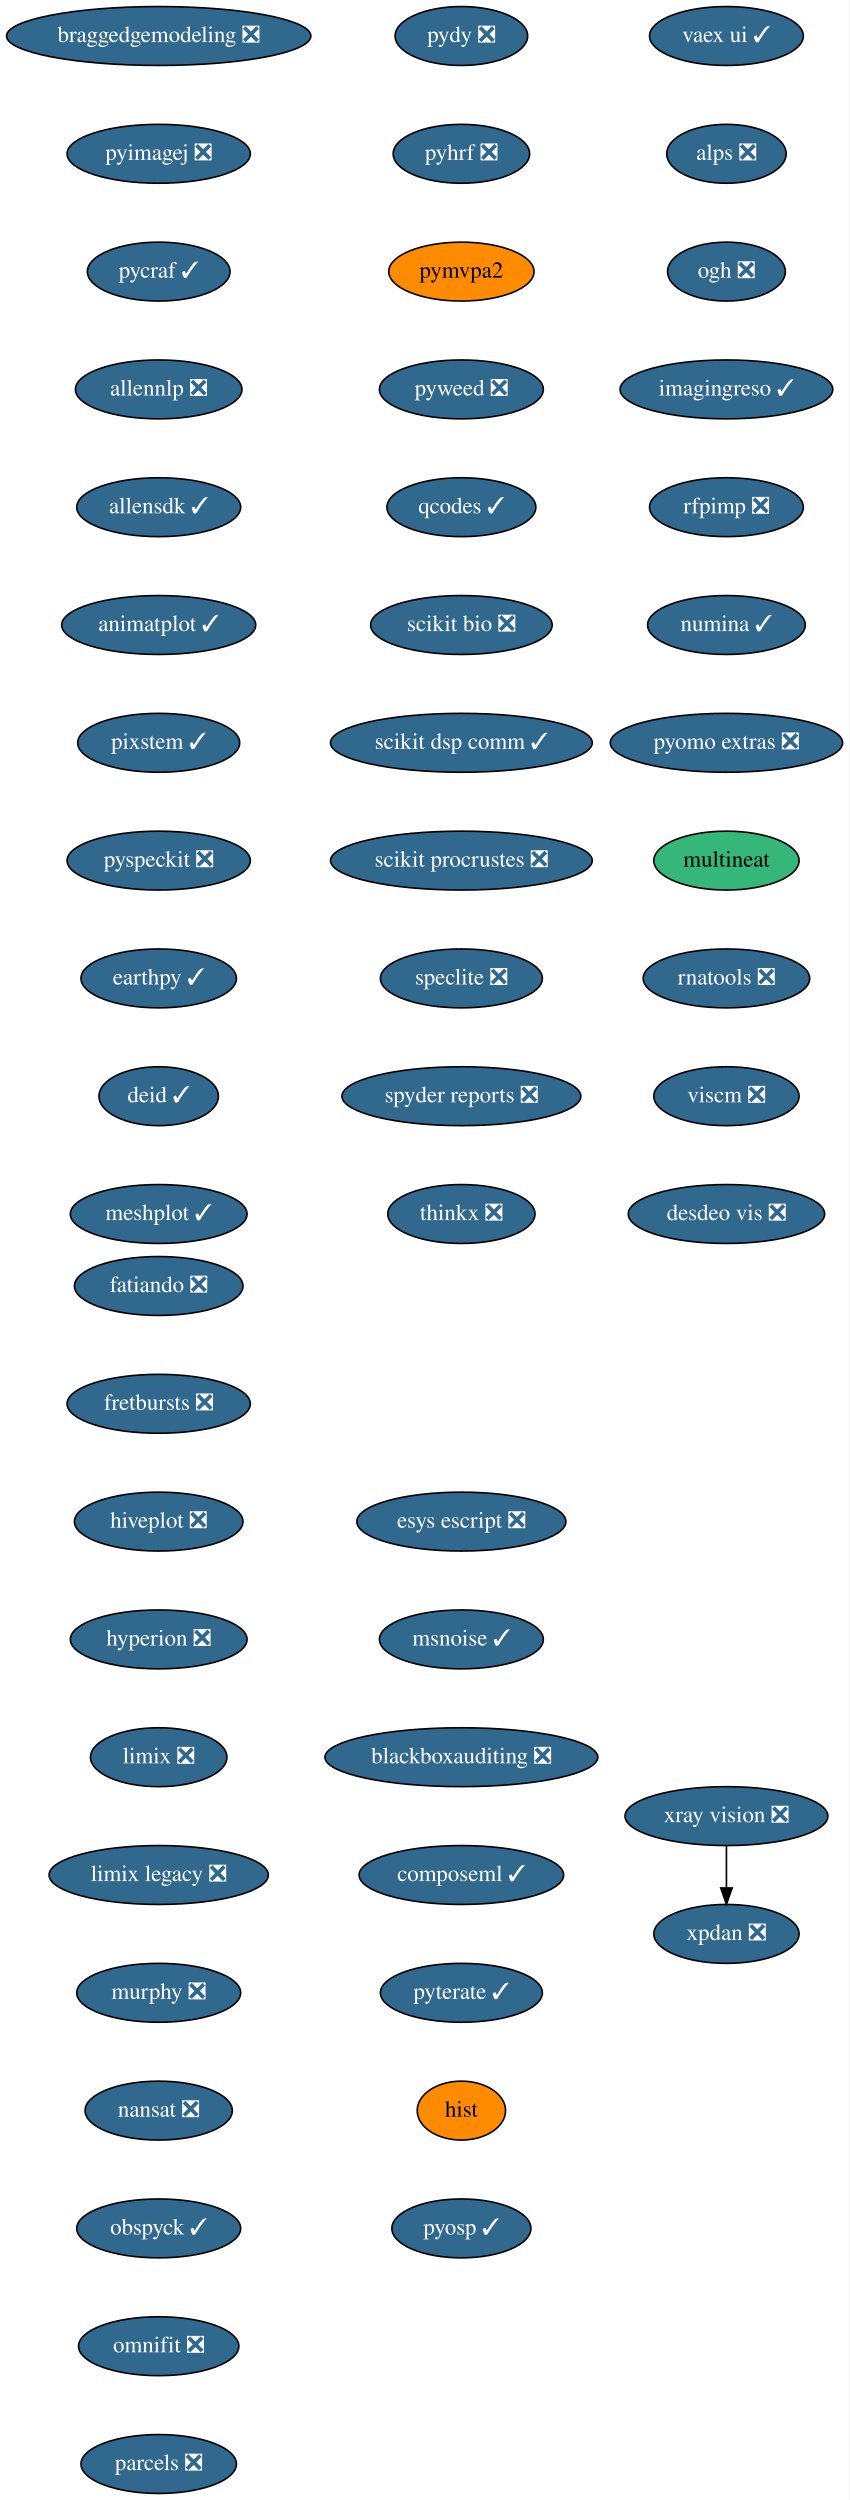
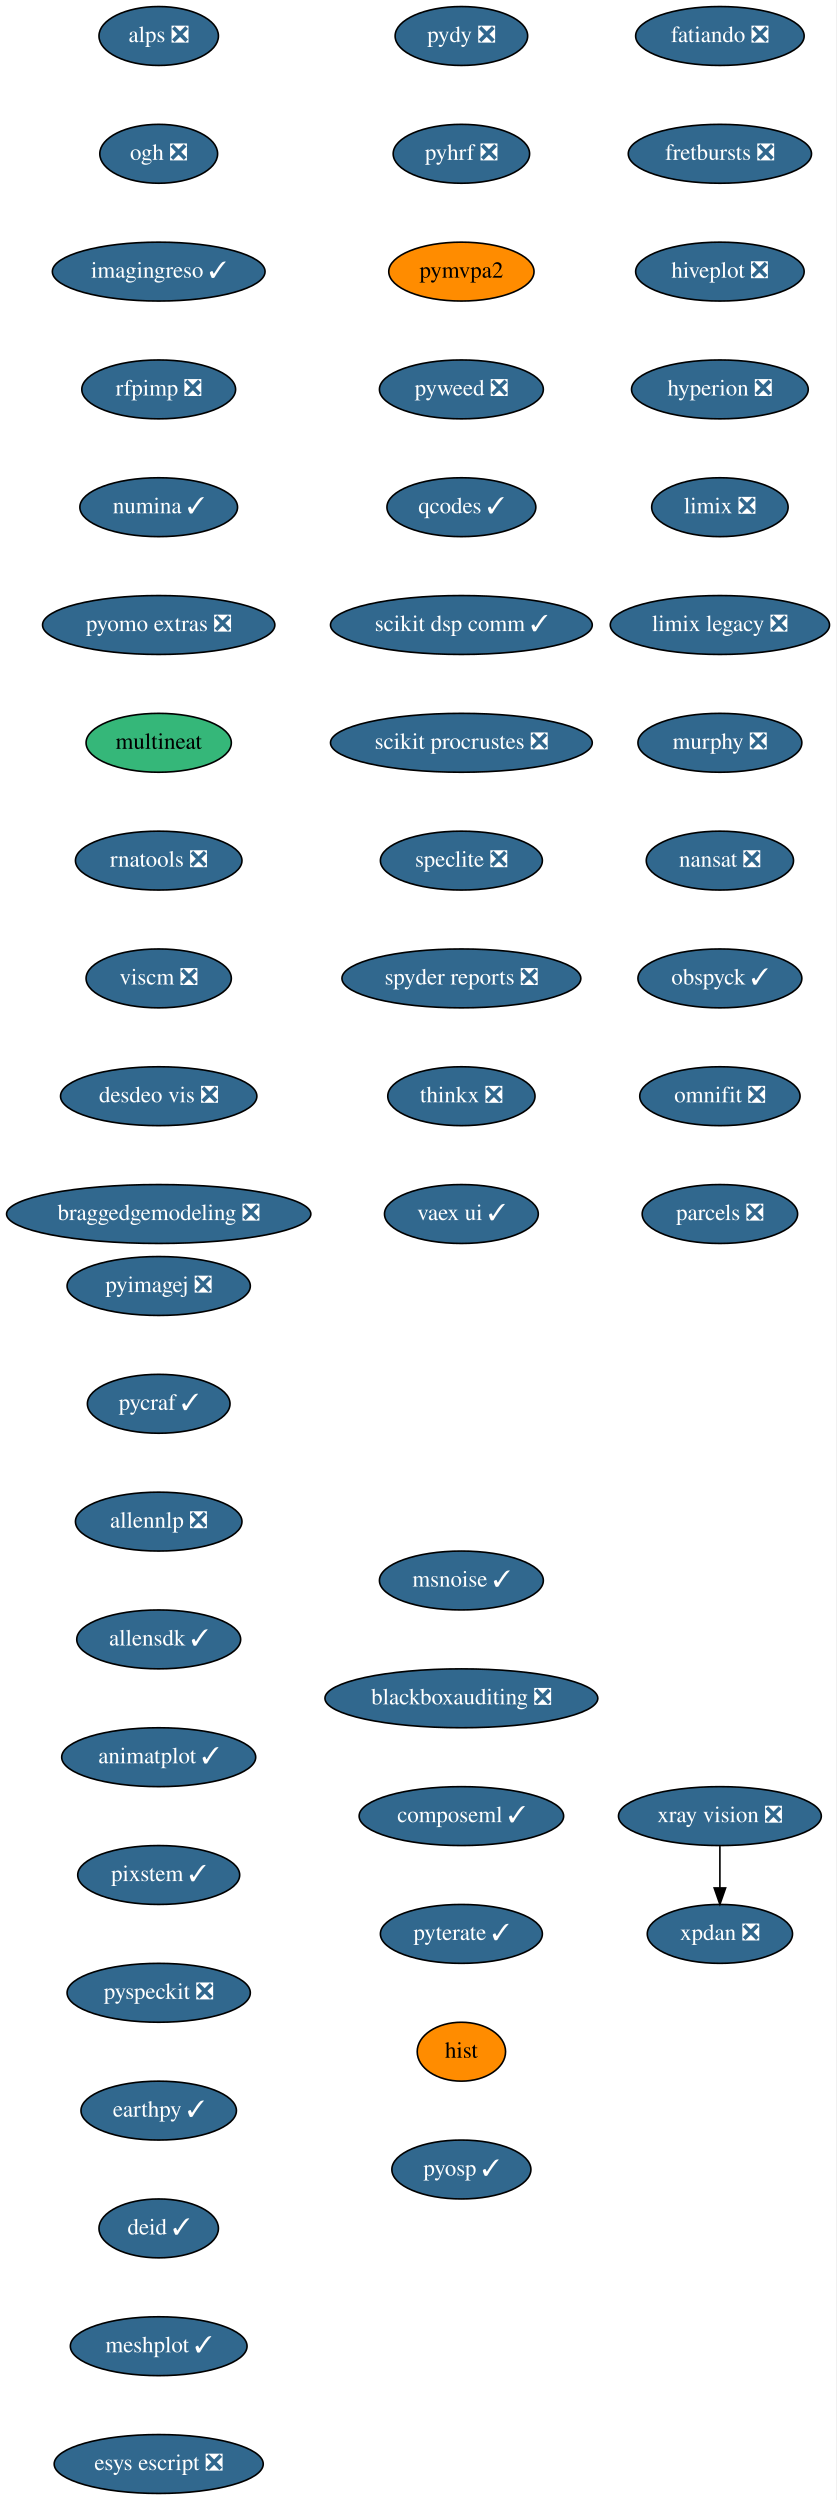
- <svg xmlns="http://www.w3.org/2000/svg" xmlns:xlink="http://www.w3.org/1999/xlink" width="519pt" height="1528pt" viewBox="0.00 0.00 519.00 1528.00">
+ <svg xmlns="http://www.w3.org/2000/svg" xmlns:xlink="http://www.w3.org/1999/xlink" width="511pt" height="1528pt" viewBox="0.00 0.00 511.00 1528.00">
  <g id="graph0" class="graph" transform="scale(1 1) rotate(0) translate(4 1524)">
-     <polygon fill="white" stroke="transparent" points="-4,4 -4,-1524 515,-1524 515,4 -4,4" />
+     <polygon fill="white" stroke="transparent" points="-4,4 -4,-1524 507,-1524 507,4 -4,4" />
    <g id="node1" class="node">
      <g id="a_node1">
        <a xlink:href="https://github.com/conda-forge/fatiando-feedstock/pull/13" xlink:title="fatiando ❎">
-           <ellipse fill="#31688e" stroke="black" cx="93" cy="-738" rx="51.5" ry="18" />
-           <text text-anchor="middle" x="93" y="-734.3" font-family="Times,serif" font-size="14.00" fill="white">fatiando ❎</text>
+           <ellipse fill="#31688e" stroke="black" cx="436" cy="-1502" rx="51.5" ry="18" />
+           <text text-anchor="middle" x="436" y="-1498.3" font-family="Times,serif" font-size="14.00" fill="white">fatiando ❎</text>
        </a>
      </g>
    </g>
    <g id="node2" class="node">
      <g id="a_node2">
        <a xlink:href="https://github.com/conda-forge/fretbursts-feedstock/pull/19" xlink:title="fretbursts ❎">
-           <ellipse fill="#31688e" stroke="black" cx="93" cy="-666" rx="56" ry="18" />
-           <text text-anchor="middle" x="93" y="-662.3" font-family="Times,serif" font-size="14.00" fill="white">fretbursts ❎</text>
+           <ellipse fill="#31688e" stroke="black" cx="436" cy="-1430" rx="56" ry="18" />
+           <text text-anchor="middle" x="436" y="-1426.3" font-family="Times,serif" font-size="14.00" fill="white">fretbursts ❎</text>
        </a>
      </g>
    </g>
    <g id="node3" class="node">
      <g id="a_node3">
        <a xlink:href="https://github.com/conda-forge/hiveplot-feedstock/pull/5" xlink:title="hiveplot ❎">
-           <ellipse fill="#31688e" stroke="black" cx="93" cy="-594" rx="51.5" ry="18" />
-           <text text-anchor="middle" x="93" y="-590.3" font-family="Times,serif" font-size="14.00" fill="white">hiveplot ❎</text>
+           <ellipse fill="#31688e" stroke="black" cx="436" cy="-1358" rx="51.5" ry="18" />
+           <text text-anchor="middle" x="436" y="-1354.3" font-family="Times,serif" font-size="14.00" fill="white">hiveplot ❎</text>
        </a>
      </g>
    </g>
    <g id="node4" class="node">
      <g id="a_node4">
        <a xlink:href="https://github.com/conda-forge/hyperion-feedstock/pull/14" xlink:title="hyperion ❎">
-           <ellipse fill="#31688e" stroke="black" cx="93" cy="-522" rx="54" ry="18" />
-           <text text-anchor="middle" x="93" y="-518.3" font-family="Times,serif" font-size="14.00" fill="white">hyperion ❎</text>
+           <ellipse fill="#31688e" stroke="black" cx="436" cy="-1286" rx="54" ry="18" />
+           <text text-anchor="middle" x="436" y="-1282.3" font-family="Times,serif" font-size="14.00" fill="white">hyperion ❎</text>
        </a>
      </g>
    </g>
    <g id="node5" class="node">
      <g id="a_node5">
        <a xlink:href="https://github.com/conda-forge/limix-feedstock/pull/23" xlink:title="limix ❎">
-           <ellipse fill="#31688e" stroke="black" cx="93" cy="-450" rx="41.69" ry="18" />
-           <text text-anchor="middle" x="93" y="-446.3" font-family="Times,serif" font-size="14.00" fill="white">limix ❎</text>
+           <ellipse fill="#31688e" stroke="black" cx="436" cy="-1214" rx="41.69" ry="18" />
+           <text text-anchor="middle" x="436" y="-1210.3" font-family="Times,serif" font-size="14.00" fill="white">limix ❎</text>
        </a>
      </g>
    </g>
    <g id="node6" class="node">
      <g id="a_node6">
        <a xlink:href="https://github.com/conda-forge/limix-legacy-feedstock/pull/9" xlink:title="limix legacy ❎">
-           <ellipse fill="#31688e" stroke="black" cx="93" cy="-378" rx="67" ry="18" />
-           <text text-anchor="middle" x="93" y="-374.3" font-family="Times,serif" font-size="14.00" fill="white">limix legacy ❎</text>
+           <ellipse fill="#31688e" stroke="black" cx="436" cy="-1142" rx="67" ry="18" />
+           <text text-anchor="middle" x="436" y="-1138.3" font-family="Times,serif" font-size="14.00" fill="white">limix legacy ❎</text>
        </a>
      </g>
    </g>
    <g id="node7" class="node">
      <g id="a_node7">
        <a xlink:href="https://github.com/conda-forge/murphy-feedstock/pull/3" xlink:title="murphy ❎">
-           <ellipse fill="#31688e" stroke="black" cx="93" cy="-306" rx="50.09" ry="18" />
-           <text text-anchor="middle" x="93" y="-302.3" font-family="Times,serif" font-size="14.00" fill="white">murphy ❎</text>
+           <ellipse fill="#31688e" stroke="black" cx="436" cy="-1070" rx="50.09" ry="18" />
+           <text text-anchor="middle" x="436" y="-1066.3" font-family="Times,serif" font-size="14.00" fill="white">murphy ❎</text>
        </a>
      </g>
    </g>
    <g id="node8" class="node">
      <g id="a_node8">
        <a xlink:href="https://github.com/conda-forge/nansat-feedstock/pull/29" xlink:title="nansat ❎">
-           <ellipse fill="#31688e" stroke="black" cx="93" cy="-234" rx="45" ry="18" />
-           <text text-anchor="middle" x="93" y="-230.3" font-family="Times,serif" font-size="14.00" fill="white">nansat ❎</text>
+           <ellipse fill="#31688e" stroke="black" cx="436" cy="-998" rx="45" ry="18" />
+           <text text-anchor="middle" x="436" y="-994.3" font-family="Times,serif" font-size="14.00" fill="white">nansat ❎</text>
        </a>
      </g>
    </g>
    <g id="node9" class="node">
      <g id="a_node9">
        <a xlink:href="https://github.com/conda-forge/obspyck-feedstock/pull/15" xlink:title="obspyck ✓">
-           <ellipse fill="#31688e" stroke="black" cx="93" cy="-162" rx="50.09" ry="18" />
-           <text text-anchor="middle" x="93" y="-158.3" font-family="Times,serif" font-size="14.00" fill="white">obspyck ✓</text>
+           <ellipse fill="#31688e" stroke="black" cx="436" cy="-926" rx="50.09" ry="18" />
+           <text text-anchor="middle" x="436" y="-922.3" font-family="Times,serif" font-size="14.00" fill="white">obspyck ✓</text>
        </a>
      </g>
    </g>
    <g id="node10" class="node">
      <g id="a_node10">
        <a xlink:href="https://github.com/conda-forge/omnifit-feedstock/pull/4" xlink:title="omnifit ❎">
-           <ellipse fill="#31688e" stroke="black" cx="93" cy="-90" rx="48.99" ry="18" />
-           <text text-anchor="middle" x="93" y="-86.3" font-family="Times,serif" font-size="14.00" fill="white">omnifit ❎</text>
+           <ellipse fill="#31688e" stroke="black" cx="436" cy="-854" rx="48.99" ry="18" />
+           <text text-anchor="middle" x="436" y="-850.3" font-family="Times,serif" font-size="14.00" fill="white">omnifit ❎</text>
        </a>
      </g>
    </g>
    <g id="node11" class="node">
      <g id="a_node11">
        <a xlink:href="https://github.com/conda-forge/parcels-feedstock/pull/63" xlink:title="parcels ❎">
-           <ellipse fill="#31688e" stroke="black" cx="93" cy="-18" rx="47.5" ry="18" />
-           <text text-anchor="middle" x="93" y="-14.3" font-family="Times,serif" font-size="14.00" fill="white">parcels ❎</text>
+           <ellipse fill="#31688e" stroke="black" cx="436" cy="-782" rx="47.5" ry="18" />
+           <text text-anchor="middle" x="436" y="-778.3" font-family="Times,serif" font-size="14.00" fill="white">parcels ❎</text>
        </a>
      </g>
    </g>
    <g id="node12" class="node">
      <g id="a_node12">
        <a xlink:href="https://github.com/conda-forge/pydy-feedstock/pull/14" xlink:title="pydy ❎">
          <ellipse fill="#31688e" stroke="black" cx="278" cy="-1502" rx="40.5" ry="18" />
          <text text-anchor="middle" x="278" y="-1498.3" font-family="Times,serif" font-size="14.00" fill="white">pydy ❎</text>
        </a>
      </g>
    </g>
    <g id="node13" class="node">
      <g id="a_node13">
        <a xlink:href="https://github.com/conda-forge/pyhrf-feedstock/pull/6" xlink:title="pyhrf ❎">
          <ellipse fill="#31688e" stroke="black" cx="278" cy="-1430" rx="41.69" ry="18" />
          <text text-anchor="middle" x="278" y="-1426.3" font-family="Times,serif" font-size="14.00" fill="white">pyhrf ❎</text>
        </a>
      </g>
    </g>
    <g id="node14" class="node">
      <g id="a_node14">
        <a xlink:href="https://github.com/conda-forge/pymvpa2-feedstock" xlink:title="pymvpa2">
          <ellipse fill="#ff8c00" stroke="black" cx="278" cy="-1358" rx="44.39" ry="18" />
          <text text-anchor="middle" x="278" y="-1354.3" font-family="Times,serif" font-size="14.00">pymvpa2</text>
        </a>
      </g>
    </g>
    <g id="node15" class="node">
      <g id="a_node15">
        <a xlink:href="https://github.com/conda-forge/pyweed-feedstock/pull/19" xlink:title="pyweed ❎">
          <ellipse fill="#31688e" stroke="black" cx="278" cy="-1286" rx="50.09" ry="18" />
          <text text-anchor="middle" x="278" y="-1282.3" font-family="Times,serif" font-size="14.00" fill="white">pyweed ❎</text>
        </a>
      </g>
    </g>
    <g id="node16" class="node">
      <g id="a_node16">
        <a xlink:href="https://github.com/conda-forge/qcodes-feedstock/pull/34" xlink:title="qcodes ✓">
          <ellipse fill="#31688e" stroke="black" cx="278" cy="-1214" rx="45.5" ry="18" />
          <text text-anchor="middle" x="278" y="-1210.3" font-family="Times,serif" font-size="14.00" fill="white">qcodes ✓</text>
        </a>
      </g>
    </g>
    <g id="node17" class="node">
      <g id="a_node17">
-         <a xlink:href="https://github.com/conda-forge/scikit-bio-feedstock/pull/25" xlink:title="scikit bio ❎">
-           <ellipse fill="#31688e" stroke="black" cx="278" cy="-1142" rx="55.49" ry="18" />
-           <text text-anchor="middle" x="278" y="-1138.3" font-family="Times,serif" font-size="14.00" fill="white">scikit bio ❎</text>
+         <a xlink:href="https://github.com/conda-forge/scikit-dsp-comm-feedstock/pull/6" xlink:title="scikit dsp comm ✓">
+           <ellipse fill="#31688e" stroke="black" cx="278" cy="-1142" rx="80" ry="18" />
+           <text text-anchor="middle" x="278" y="-1138.3" font-family="Times,serif" font-size="14.00" fill="white">scikit dsp comm ✓</text>
        </a>
      </g>
    </g>
    <g id="node18" class="node">
      <g id="a_node18">
-         <a xlink:href="https://github.com/conda-forge/scikit-dsp-comm-feedstock/pull/6" xlink:title="scikit dsp comm ✓">
+         <a xlink:href="https://github.com/conda-forge/scikit-procrustes-feedstock/pull/5" xlink:title="scikit procrustes ❎">
          <ellipse fill="#31688e" stroke="black" cx="278" cy="-1070" rx="80" ry="18" />
-           <text text-anchor="middle" x="278" y="-1066.3" font-family="Times,serif" font-size="14.00" fill="white">scikit dsp comm ✓</text>
+           <text text-anchor="middle" x="278" y="-1066.3" font-family="Times,serif" font-size="14.00" fill="white">scikit procrustes ❎</text>
        </a>
      </g>
    </g>
    <g id="node19" class="node">
      <g id="a_node19">
-         <a xlink:href="https://github.com/conda-forge/scikit-procrustes-feedstock/pull/5" xlink:title="scikit procrustes ❎">
-           <ellipse fill="#31688e" stroke="black" cx="278" cy="-998" rx="80" ry="18" />
-           <text text-anchor="middle" x="278" y="-994.3" font-family="Times,serif" font-size="14.00" fill="white">scikit procrustes ❎</text>
+         <a xlink:href="https://github.com/conda-forge/speclite-feedstock/pull/5" xlink:title="speclite ❎">
+           <ellipse fill="#31688e" stroke="black" cx="278" cy="-998" rx="49.5" ry="18" />
+           <text text-anchor="middle" x="278" y="-994.3" font-family="Times,serif" font-size="14.00" fill="white">speclite ❎</text>
        </a>
      </g>
    </g>
    <g id="node20" class="node">
      <g id="a_node20">
-         <a xlink:href="https://github.com/conda-forge/speclite-feedstock/pull/5" xlink:title="speclite ❎">
-           <ellipse fill="#31688e" stroke="black" cx="278" cy="-926" rx="49.5" ry="18" />
-           <text text-anchor="middle" x="278" y="-922.3" font-family="Times,serif" font-size="14.00" fill="white">speclite ❎</text>
+         <a xlink:href="https://github.com/conda-forge/spyder-reports-feedstock/pull/5" xlink:title="spyder reports ❎">
+           <ellipse fill="#31688e" stroke="black" cx="278" cy="-926" rx="73" ry="18" />
+           <text text-anchor="middle" x="278" y="-922.3" font-family="Times,serif" font-size="14.00" fill="white">spyder reports ❎</text>
        </a>
      </g>
    </g>
    <g id="node21" class="node">
      <g id="a_node21">
-         <a xlink:href="https://github.com/conda-forge/spyder-reports-feedstock/pull/5" xlink:title="spyder reports ❎">
-           <ellipse fill="#31688e" stroke="black" cx="278" cy="-854" rx="73" ry="18" />
-           <text text-anchor="middle" x="278" y="-850.3" font-family="Times,serif" font-size="14.00" fill="white">spyder reports ❎</text>
+         <a xlink:href="https://github.com/conda-forge/thinkx-feedstock/pull/5" xlink:title="thinkx ❎">
+           <ellipse fill="#31688e" stroke="black" cx="278" cy="-854" rx="45" ry="18" />
+           <text text-anchor="middle" x="278" y="-850.3" font-family="Times,serif" font-size="14.00" fill="white">thinkx ❎</text>
        </a>
      </g>
    </g>
    <g id="node22" class="node">
      <g id="a_node22">
-         <a xlink:href="https://github.com/conda-forge/thinkx-feedstock/pull/5" xlink:title="thinkx ❎">
-           <ellipse fill="#31688e" stroke="black" cx="278" cy="-782" rx="45" ry="18" />
-           <text text-anchor="middle" x="278" y="-778.3" font-family="Times,serif" font-size="14.00" fill="white">thinkx ❎</text>
+         <a xlink:href="https://github.com/conda-forge/vaex-ui-feedstock/pull/12" xlink:title="vaex ui ✓">
+           <ellipse fill="#31688e" stroke="black" cx="278" cy="-782" rx="47" ry="18" />
+           <text text-anchor="middle" x="278" y="-778.3" font-family="Times,serif" font-size="14.00" fill="white">vaex ui ✓</text>
        </a>
      </g>
    </g>
    <g id="node23" class="node">
      <g id="a_node23">
-         <a xlink:href="https://github.com/conda-forge/vaex-ui-feedstock/pull/12" xlink:title="vaex ui ✓">
-           <ellipse fill="#31688e" stroke="black" cx="440" cy="-1502" rx="47" ry="18" />
-           <text text-anchor="middle" x="440" y="-1498.3" font-family="Times,serif" font-size="14.00" fill="white">vaex ui ✓</text>
+         <a xlink:href="https://github.com/conda-forge/xpdan-feedstock/pull/38" xlink:title="xpdan ❎">
+           <ellipse fill="#31688e" stroke="black" cx="436" cy="-342" rx="44.39" ry="18" />
+           <text text-anchor="middle" x="436" y="-338.3" font-family="Times,serif" font-size="14.00" fill="white">xpdan ❎</text>
        </a>
      </g>
    </g>
    <g id="node24" class="node">
      <g id="a_node24">
+         <a xlink:href="https://github.com/conda-forge/xray-vision-feedstock/pull/12" xlink:title="xray vision ❎">
+           <ellipse fill="#31688e" stroke="black" cx="436" cy="-414" rx="61.99" ry="18" />
+           <text text-anchor="middle" x="436" y="-410.3" font-family="Times,serif" font-size="14.00" fill="white">xray vision ❎</text>
+         </a>
+       </g>
+     </g>
+     <g id="edge21" class="edge">
+       <path fill="none" stroke="black" d="M436,-395.7C436,-387.98 436,-378.71 436,-370.11" />
+       <polygon fill="black" stroke="black" points="439.5,-370.1 436,-360.1 432.5,-370.1 439.5,-370.1" />
+     </g>
+     <g id="node25" class="node">
+       <g id="a_node25">
        <a xlink:href="https://github.com/conda-forge/alps-feedstock/pull/29" xlink:title="alps ❎">
-           <ellipse fill="#31688e" stroke="black" cx="440" cy="-1430" rx="36.5" ry="18" />
-           <text text-anchor="middle" x="440" y="-1426.3" font-family="Times,serif" font-size="14.00" fill="white">alps ❎</text>
+           <ellipse fill="#31688e" stroke="black" cx="93" cy="-1502" rx="36.5" ry="18" />
+           <text text-anchor="middle" x="93" y="-1498.3" font-family="Times,serif" font-size="14.00" fill="white">alps ❎</text>
+         </a>
+       </g>
+     </g>
+     <g id="node26" class="node">
+       <g id="a_node26">
+         <a xlink:href="https://github.com/conda-forge/ogh-feedstock/pull/9" xlink:title="ogh ❎">
+           <ellipse fill="#31688e" stroke="black" cx="93" cy="-1430" rx="36" ry="18" />
+           <text text-anchor="middle" x="93" y="-1426.3" font-family="Times,serif" font-size="14.00" fill="white">ogh ❎</text>
        </a>
      </g>
    </g>
    <g id="node27" class="node">
      <g id="a_node27">
-         <a xlink:href="https://github.com/conda-forge/ogh-feedstock/pull/9" xlink:title="ogh ❎">
-           <ellipse fill="#31688e" stroke="black" cx="440" cy="-1358" rx="36" ry="18" />
-           <text text-anchor="middle" x="440" y="-1354.3" font-family="Times,serif" font-size="14.00" fill="white">ogh ❎</text>
-         </a>
-       </g>
-     </g>
-     <g id="node25" class="node">
-       <g id="a_node25">
-         <a xlink:href="https://github.com/conda-forge/xpdan-feedstock/pull/38" xlink:title="xpdan ❎">
-           <ellipse fill="#31688e" stroke="black" cx="440" cy="-342" rx="44.39" ry="18" />
-           <text text-anchor="middle" x="440" y="-338.3" font-family="Times,serif" font-size="14.00" fill="white">xpdan ❎</text>
-         </a>
-       </g>
-     </g>
-     <g id="node26" class="node">
-       <g id="a_node26">
-         <a xlink:href="https://github.com/conda-forge/xray-vision-feedstock/pull/12" xlink:title="xray vision ❎">
-           <ellipse fill="#31688e" stroke="black" cx="440" cy="-414" rx="61.99" ry="18" />
-           <text text-anchor="middle" x="440" y="-410.3" font-family="Times,serif" font-size="14.00" fill="white">xray vision ❎</text>
-         </a>
-       </g>
-     </g>
-     <g id="edge22" class="edge">
-       <path fill="none" stroke="black" d="M440,-395.7C440,-387.98 440,-378.71 440,-370.11" />
-       <polygon fill="black" stroke="black" points="443.5,-370.1 440,-360.1 436.5,-370.1 443.5,-370.1" />
+         <a xlink:href="https://github.com/conda-forge/imagingreso-feedstock/pull/19" xlink:title="imagingreso ✓">
+           <ellipse fill="#31688e" stroke="black" cx="93" cy="-1358" rx="65" ry="18" />
+           <text text-anchor="middle" x="93" y="-1354.3" font-family="Times,serif" font-size="14.00" fill="white">imagingreso ✓</text>
+         </a>
+       </g>
    </g>
    <g id="node28" class="node">
      <g id="a_node28">
-         <a xlink:href="https://github.com/conda-forge/imagingreso-feedstock/pull/19" xlink:title="imagingreso ✓">
-           <ellipse fill="#31688e" stroke="black" cx="440" cy="-1286" rx="65" ry="18" />
-           <text text-anchor="middle" x="440" y="-1282.3" font-family="Times,serif" font-size="14.00" fill="white">imagingreso ✓</text>
+         <a xlink:href="https://github.com/conda-forge/rfpimp-feedstock/pull/9" xlink:title="rfpimp ❎">
+           <ellipse fill="#31688e" stroke="black" cx="93" cy="-1286" rx="47" ry="18" />
+           <text text-anchor="middle" x="93" y="-1282.3" font-family="Times,serif" font-size="14.00" fill="white">rfpimp ❎</text>
        </a>
      </g>
    </g>
    <g id="node29" class="node">
      <g id="a_node29">
-         <a xlink:href="https://github.com/conda-forge/rfpimp-feedstock/pull/9" xlink:title="rfpimp ❎">
-           <ellipse fill="#31688e" stroke="black" cx="440" cy="-1214" rx="47" ry="18" />
-           <text text-anchor="middle" x="440" y="-1210.3" font-family="Times,serif" font-size="14.00" fill="white">rfpimp ❎</text>
+         <a xlink:href="https://github.com/conda-forge/numina-feedstock/pull/26" xlink:title="numina ✓">
+           <ellipse fill="#31688e" stroke="black" cx="93" cy="-1214" rx="48.19" ry="18" />
+           <text text-anchor="middle" x="93" y="-1210.3" font-family="Times,serif" font-size="14.00" fill="white">numina ✓</text>
        </a>
      </g>
    </g>
    <g id="node30" class="node">
      <g id="a_node30">
-         <a xlink:href="https://github.com/conda-forge/numina-feedstock/pull/26" xlink:title="numina ✓">
-           <ellipse fill="#31688e" stroke="black" cx="440" cy="-1142" rx="48.19" ry="18" />
-           <text text-anchor="middle" x="440" y="-1138.3" font-family="Times,serif" font-size="14.00" fill="white">numina ✓</text>
+         <a xlink:href="https://github.com/conda-forge/pyomo.extras-feedstock/pull/25" xlink:title="pyomo extras ❎">
+           <ellipse fill="#31688e" stroke="black" cx="93" cy="-1142" rx="71" ry="18" />
+           <text text-anchor="middle" x="93" y="-1138.3" font-family="Times,serif" font-size="14.00" fill="white">pyomo extras ❎</text>
        </a>
      </g>
    </g>
    <g id="node31" class="node">
      <g id="a_node31">
-         <a xlink:href="https://github.com/conda-forge/pyomo.extras-feedstock/pull/25" xlink:title="pyomo extras ❎">
-           <ellipse fill="#31688e" stroke="black" cx="440" cy="-1070" rx="71" ry="18" />
-           <text text-anchor="middle" x="440" y="-1066.3" font-family="Times,serif" font-size="14.00" fill="white">pyomo extras ❎</text>
+         <a xlink:href="https://github.com/conda-forge/multineat-feedstock" xlink:title="multineat">
+           <ellipse fill="#35b779" stroke="black" cx="93" cy="-1070" rx="44.39" ry="18" />
+           <text text-anchor="middle" x="93" y="-1066.3" font-family="Times,serif" font-size="14.00">multineat</text>
        </a>
      </g>
    </g>
    <g id="node32" class="node">
      <g id="a_node32">
-         <a xlink:href="https://github.com/conda-forge/multineat-feedstock" xlink:title="multineat">
-           <ellipse fill="#35b779" stroke="black" cx="440" cy="-998" rx="44.39" ry="18" />
-           <text text-anchor="middle" x="440" y="-994.3" font-family="Times,serif" font-size="14.00">multineat</text>
+         <a xlink:href="https://github.com/conda-forge/rnatools-feedstock/pull/3" xlink:title="rnatools ❎">
+           <ellipse fill="#31688e" stroke="black" cx="93" cy="-998" rx="50.89" ry="18" />
+           <text text-anchor="middle" x="93" y="-994.3" font-family="Times,serif" font-size="14.00" fill="white">rnatools ❎</text>
        </a>
      </g>
    </g>
    <g id="node33" class="node">
      <g id="a_node33">
-         <a xlink:href="https://github.com/conda-forge/rnatools-feedstock/pull/3" xlink:title="rnatools ❎">
-           <ellipse fill="#31688e" stroke="black" cx="440" cy="-926" rx="50.89" ry="18" />
-           <text text-anchor="middle" x="440" y="-922.3" font-family="Times,serif" font-size="14.00" fill="white">rnatools ❎</text>
+         <a xlink:href="https://github.com/conda-forge/viscm-feedstock/pull/4" xlink:title="viscm ❎">
+           <ellipse fill="#31688e" stroke="black" cx="93" cy="-926" rx="44.39" ry="18" />
+           <text text-anchor="middle" x="93" y="-922.3" font-family="Times,serif" font-size="14.00" fill="white">viscm ❎</text>
        </a>
      </g>
    </g>
    <g id="node34" class="node">
      <g id="a_node34">
-         <a xlink:href="https://github.com/conda-forge/viscm-feedstock/pull/4" xlink:title="viscm ❎">
-           <ellipse fill="#31688e" stroke="black" cx="440" cy="-854" rx="44.39" ry="18" />
-           <text text-anchor="middle" x="440" y="-850.3" font-family="Times,serif" font-size="14.00" fill="white">viscm ❎</text>
+         <a xlink:href="https://github.com/conda-forge/desdeo-vis-feedstock/pull/5" xlink:title="desdeo vis ❎">
+           <ellipse fill="#31688e" stroke="black" cx="93" cy="-854" rx="60" ry="18" />
+           <text text-anchor="middle" x="93" y="-850.3" font-family="Times,serif" font-size="14.00" fill="white">desdeo vis ❎</text>
        </a>
      </g>
    </g>
    <g id="node35" class="node">
      <g id="a_node35">
-         <a xlink:href="https://github.com/conda-forge/desdeo-vis-feedstock/pull/5" xlink:title="desdeo vis ❎">
-           <ellipse fill="#31688e" stroke="black" cx="440" cy="-782" rx="60" ry="18" />
-           <text text-anchor="middle" x="440" y="-778.3" font-family="Times,serif" font-size="14.00" fill="white">desdeo vis ❎</text>
+         <a xlink:href="https://github.com/conda-forge/braggedgemodeling-feedstock/pull/3" xlink:title="braggedgemodeling ❎">
+           <ellipse fill="#31688e" stroke="black" cx="93" cy="-782" rx="93" ry="18" />
+           <text text-anchor="middle" x="93" y="-778.3" font-family="Times,serif" font-size="14.00" fill="white">braggedgemodeling ❎</text>
        </a>
      </g>
    </g>
    <g id="node36" class="node">
      <g id="a_node36">
-         <a xlink:href="https://github.com/conda-forge/braggedgemodeling-feedstock/pull/3" xlink:title="braggedgemodeling ❎">
-           <ellipse fill="#31688e" stroke="black" cx="93" cy="-1502" rx="93" ry="18" />
-           <text text-anchor="middle" x="93" y="-1498.3" font-family="Times,serif" font-size="14.00" fill="white">braggedgemodeling ❎</text>
+         <a xlink:href="https://github.com/conda-forge/pyimagej-feedstock/pull/9" xlink:title="pyimagej ❎">
+           <ellipse fill="#31688e" stroke="black" cx="93" cy="-738" rx="56" ry="18" />
+           <text text-anchor="middle" x="93" y="-734.3" font-family="Times,serif" font-size="14.00" fill="white">pyimagej ❎</text>
        </a>
      </g>
    </g>
    <g id="node37" class="node">
      <g id="a_node37">
-         <a xlink:href="https://github.com/conda-forge/pyimagej-feedstock/pull/9" xlink:title="pyimagej ❎">
-           <ellipse fill="#31688e" stroke="black" cx="93" cy="-1430" rx="56" ry="18" />
-           <text text-anchor="middle" x="93" y="-1426.3" font-family="Times,serif" font-size="14.00" fill="white">pyimagej ❎</text>
+         <a xlink:href="https://github.com/conda-forge/pycraf-feedstock/pull/8" xlink:title="pycraf ✓">
+           <ellipse fill="#31688e" stroke="black" cx="93" cy="-666" rx="43.59" ry="18" />
+           <text text-anchor="middle" x="93" y="-662.3" font-family="Times,serif" font-size="14.00" fill="white">pycraf ✓</text>
        </a>
      </g>
    </g>
    <g id="node38" class="node">
      <g id="a_node38">
-         <a xlink:href="https://github.com/conda-forge/pycraf-feedstock/pull/8" xlink:title="pycraf ✓">
-           <ellipse fill="#31688e" stroke="black" cx="93" cy="-1358" rx="43.59" ry="18" />
-           <text text-anchor="middle" x="93" y="-1354.3" font-family="Times,serif" font-size="14.00" fill="white">pycraf ✓</text>
+         <a xlink:href="https://github.com/conda-forge/allennlp-feedstock/pull/8" xlink:title="allennlp ❎">
+           <ellipse fill="#31688e" stroke="black" cx="93" cy="-594" rx="50.89" ry="18" />
+           <text text-anchor="middle" x="93" y="-590.3" font-family="Times,serif" font-size="14.00" fill="white">allennlp ❎</text>
        </a>
      </g>
    </g>
    <g id="node39" class="node">
      <g id="a_node39">
-         <a xlink:href="https://github.com/conda-forge/allennlp-feedstock/pull/8" xlink:title="allennlp ❎">
-           <ellipse fill="#31688e" stroke="black" cx="93" cy="-1286" rx="50.89" ry="18" />
-           <text text-anchor="middle" x="93" y="-1282.3" font-family="Times,serif" font-size="14.00" fill="white">allennlp ❎</text>
+         <a xlink:href="https://github.com/conda-forge/allensdk-feedstock/pull/4" xlink:title="allensdk ✓">
+           <ellipse fill="#31688e" stroke="black" cx="93" cy="-522" rx="50.09" ry="18" />
+           <text text-anchor="middle" x="93" y="-518.3" font-family="Times,serif" font-size="14.00" fill="white">allensdk ✓</text>
        </a>
      </g>
    </g>
    <g id="node40" class="node">
      <g id="a_node40">
-         <a xlink:href="https://github.com/conda-forge/allensdk-feedstock/pull/4" xlink:title="allensdk ✓">
-           <ellipse fill="#31688e" stroke="black" cx="93" cy="-1214" rx="50.09" ry="18" />
-           <text text-anchor="middle" x="93" y="-1210.3" font-family="Times,serif" font-size="14.00" fill="white">allensdk ✓</text>
+         <a xlink:href="https://github.com/conda-forge/animatplot-feedstock/pull/6" xlink:title="animatplot ✓">
+           <ellipse fill="#31688e" stroke="black" cx="93" cy="-450" rx="59.29" ry="18" />
+           <text text-anchor="middle" x="93" y="-446.3" font-family="Times,serif" font-size="14.00" fill="white">animatplot ✓</text>
        </a>
      </g>
    </g>
    <g id="node41" class="node">
      <g id="a_node41">
-         <a xlink:href="https://github.com/conda-forge/animatplot-feedstock/pull/6" xlink:title="animatplot ✓">
-           <ellipse fill="#31688e" stroke="black" cx="93" cy="-1142" rx="59.29" ry="18" />
-           <text text-anchor="middle" x="93" y="-1138.3" font-family="Times,serif" font-size="14.00" fill="white">animatplot ✓</text>
+         <a xlink:href="https://github.com/conda-forge/pixstem-feedstock/pull/3" xlink:title="pixstem ✓">
+           <ellipse fill="#31688e" stroke="black" cx="93" cy="-378" rx="49.5" ry="18" />
+           <text text-anchor="middle" x="93" y="-374.3" font-family="Times,serif" font-size="14.00" fill="white">pixstem ✓</text>
        </a>
      </g>
    </g>
    <g id="node42" class="node">
      <g id="a_node42">
-         <a xlink:href="https://github.com/conda-forge/pixstem-feedstock/pull/3" xlink:title="pixstem ✓">
-           <ellipse fill="#31688e" stroke="black" cx="93" cy="-1070" rx="49.5" ry="18" />
-           <text text-anchor="middle" x="93" y="-1066.3" font-family="Times,serif" font-size="14.00" fill="white">pixstem ✓</text>
+         <a xlink:href="https://github.com/conda-forge/pyspeckit-feedstock/pull/3" xlink:title="pyspeckit ❎">
+           <ellipse fill="#31688e" stroke="black" cx="93" cy="-306" rx="56" ry="18" />
+           <text text-anchor="middle" x="93" y="-302.3" font-family="Times,serif" font-size="14.00" fill="white">pyspeckit ❎</text>
        </a>
      </g>
    </g>
    <g id="node43" class="node">
      <g id="a_node43">
-         <a xlink:href="https://github.com/conda-forge/pyspeckit-feedstock/pull/3" xlink:title="pyspeckit ❎">
-           <ellipse fill="#31688e" stroke="black" cx="93" cy="-998" rx="56" ry="18" />
-           <text text-anchor="middle" x="93" y="-994.3" font-family="Times,serif" font-size="14.00" fill="white">pyspeckit ❎</text>
+         <a xlink:href="https://github.com/conda-forge/earthpy-feedstock/pull/12" xlink:title="earthpy ✓">
+           <ellipse fill="#31688e" stroke="black" cx="93" cy="-234" rx="47.5" ry="18" />
+           <text text-anchor="middle" x="93" y="-230.3" font-family="Times,serif" font-size="14.00" fill="white">earthpy ✓</text>
        </a>
      </g>
    </g>
    <g id="node44" class="node">
      <g id="a_node44">
-         <a xlink:href="https://github.com/conda-forge/earthpy-feedstock/pull/12" xlink:title="earthpy ✓">
-           <ellipse fill="#31688e" stroke="black" cx="93" cy="-926" rx="47.5" ry="18" />
-           <text text-anchor="middle" x="93" y="-922.3" font-family="Times,serif" font-size="14.00" fill="white">earthpy ✓</text>
+         <a xlink:href="https://github.com/conda-forge/deid-feedstock/pull/17" xlink:title="deid ✓">
+           <ellipse fill="#31688e" stroke="black" cx="93" cy="-162" rx="36.5" ry="18" />
+           <text text-anchor="middle" x="93" y="-158.3" font-family="Times,serif" font-size="14.00" fill="white">deid ✓</text>
        </a>
      </g>
    </g>
    <g id="node45" class="node">
      <g id="a_node45">
-         <a xlink:href="https://github.com/conda-forge/deid-feedstock/pull/17" xlink:title="deid ✓">
-           <ellipse fill="#31688e" stroke="black" cx="93" cy="-854" rx="36.5" ry="18" />
-           <text text-anchor="middle" x="93" y="-850.3" font-family="Times,serif" font-size="14.00" fill="white">deid ✓</text>
+         <a xlink:href="https://github.com/conda-forge/meshplot-feedstock/pull/12" xlink:title="meshplot ✓">
+           <ellipse fill="#31688e" stroke="black" cx="93" cy="-90" rx="54" ry="18" />
+           <text text-anchor="middle" x="93" y="-86.3" font-family="Times,serif" font-size="14.00" fill="white">meshplot ✓</text>
        </a>
      </g>
    </g>
    <g id="node46" class="node">
      <g id="a_node46">
-         <a xlink:href="https://github.com/conda-forge/meshplot-feedstock/pull/12" xlink:title="meshplot ✓">
-           <ellipse fill="#31688e" stroke="black" cx="93" cy="-782" rx="54" ry="18" />
-           <text text-anchor="middle" x="93" y="-778.3" font-family="Times,serif" font-size="14.00" fill="white">meshplot ✓</text>
+         <a xlink:href="https://github.com/conda-forge/esys-escript-feedstock/pull/26" xlink:title="esys escript ❎">
+           <ellipse fill="#31688e" stroke="black" cx="93" cy="-18" rx="63.89" ry="18" />
+           <text text-anchor="middle" x="93" y="-14.3" font-family="Times,serif" font-size="14.00" fill="white">esys escript ❎</text>
        </a>
      </g>
    </g>
    <g id="node47" class="node">
      <g id="a_node47">
-         <a xlink:href="https://github.com/conda-forge/esys-escript-feedstock/pull/26" xlink:title="esys escript ❎">
-           <ellipse fill="#31688e" stroke="black" cx="278" cy="-594" rx="63.89" ry="18" />
-           <text text-anchor="middle" x="278" y="-590.3" font-family="Times,serif" font-size="14.00" fill="white">esys escript ❎</text>
+         <a xlink:href="https://github.com/conda-forge/msnoise-feedstock/pull/5" xlink:title="msnoise ✓">
+           <ellipse fill="#31688e" stroke="black" cx="278" cy="-558" rx="50.09" ry="18" />
+           <text text-anchor="middle" x="278" y="-554.3" font-family="Times,serif" font-size="14.00" fill="white">msnoise ✓</text>
        </a>
      </g>
    </g>
    <g id="node48" class="node">
      <g id="a_node48">
-         <a xlink:href="https://github.com/conda-forge/msnoise-feedstock/pull/5" xlink:title="msnoise ✓">
-           <ellipse fill="#31688e" stroke="black" cx="278" cy="-522" rx="50.09" ry="18" />
-           <text text-anchor="middle" x="278" y="-518.3" font-family="Times,serif" font-size="14.00" fill="white">msnoise ✓</text>
+         <a xlink:href="https://github.com/conda-forge/blackboxauditing-feedstock/pull/2" xlink:title="blackboxauditing ❎">
+           <ellipse fill="#31688e" stroke="black" cx="278" cy="-486" rx="83.39" ry="18" />
+           <text text-anchor="middle" x="278" y="-482.3" font-family="Times,serif" font-size="14.00" fill="white">blackboxauditing ❎</text>
        </a>
      </g>
    </g>
    <g id="node49" class="node">
      <g id="a_node49">
-         <a xlink:href="https://github.com/conda-forge/blackboxauditing-feedstock/pull/2" xlink:title="blackboxauditing ❎">
-           <ellipse fill="#31688e" stroke="black" cx="278" cy="-450" rx="83.39" ry="18" />
-           <text text-anchor="middle" x="278" y="-446.3" font-family="Times,serif" font-size="14.00" fill="white">blackboxauditing ❎</text>
+         <a xlink:href="https://github.com/conda-forge/composeml-feedstock/pull/1" xlink:title="composeml ✓">
+           <ellipse fill="#31688e" stroke="black" cx="278" cy="-414" rx="62.5" ry="18" />
+           <text text-anchor="middle" x="278" y="-410.3" font-family="Times,serif" font-size="14.00" fill="white">composeml ✓</text>
        </a>
      </g>
    </g>
    <g id="node50" class="node">
      <g id="a_node50">
-         <a xlink:href="https://github.com/conda-forge/composeml-feedstock/pull/1" xlink:title="composeml ✓">
-           <ellipse fill="#31688e" stroke="black" cx="278" cy="-378" rx="62.5" ry="18" />
-           <text text-anchor="middle" x="278" y="-374.3" font-family="Times,serif" font-size="14.00" fill="white">composeml ✓</text>
+         <a xlink:href="https://github.com/conda-forge/pyterate-feedstock/pull/1" xlink:title="pyterate ✓">
+           <ellipse fill="#31688e" stroke="black" cx="278" cy="-342" rx="49.5" ry="18" />
+           <text text-anchor="middle" x="278" y="-338.3" font-family="Times,serif" font-size="14.00" fill="white">pyterate ✓</text>
        </a>
      </g>
    </g>
    <g id="node51" class="node">
      <g id="a_node51">
-         <a xlink:href="https://github.com/conda-forge/pyterate-feedstock/pull/1" xlink:title="pyterate ✓">
-           <ellipse fill="#31688e" stroke="black" cx="278" cy="-306" rx="49.5" ry="18" />
-           <text text-anchor="middle" x="278" y="-302.3" font-family="Times,serif" font-size="14.00" fill="white">pyterate ✓</text>
+         <a xlink:href="https://github.com/conda-forge/hist-feedstock" xlink:title="hist">
+           <ellipse fill="#ff8c00" stroke="black" cx="278" cy="-270" rx="27" ry="18" />
+           <text text-anchor="middle" x="278" y="-266.3" font-family="Times,serif" font-size="14.00">hist</text>
        </a>
      </g>
    </g>
    <g id="node52" class="node">
      <g id="a_node52">
-         <a xlink:href="https://github.com/conda-forge/hist-feedstock" xlink:title="hist">
-           <ellipse fill="#ff8c00" stroke="black" cx="278" cy="-234" rx="27" ry="18" />
-           <text text-anchor="middle" x="278" y="-230.3" font-family="Times,serif" font-size="14.00">hist</text>
-         </a>
-       </g>
-     </g>
-     <g id="node53" class="node">
-       <g id="a_node53">
        <a xlink:href="https://github.com/conda-forge/pyosp-feedstock/pull/1" xlink:title="pyosp ✓">
-           <ellipse fill="#31688e" stroke="black" cx="278" cy="-162" rx="42.49" ry="18" />
-           <text text-anchor="middle" x="278" y="-158.3" font-family="Times,serif" font-size="14.00" fill="white">pyosp ✓</text>
+           <ellipse fill="#31688e" stroke="black" cx="278" cy="-198" rx="42.49" ry="18" />
+           <text text-anchor="middle" x="278" y="-194.3" font-family="Times,serif" font-size="14.00" fill="white">pyosp ✓</text>
        </a>
      </g>
    </g>
  </g>
</svg>
